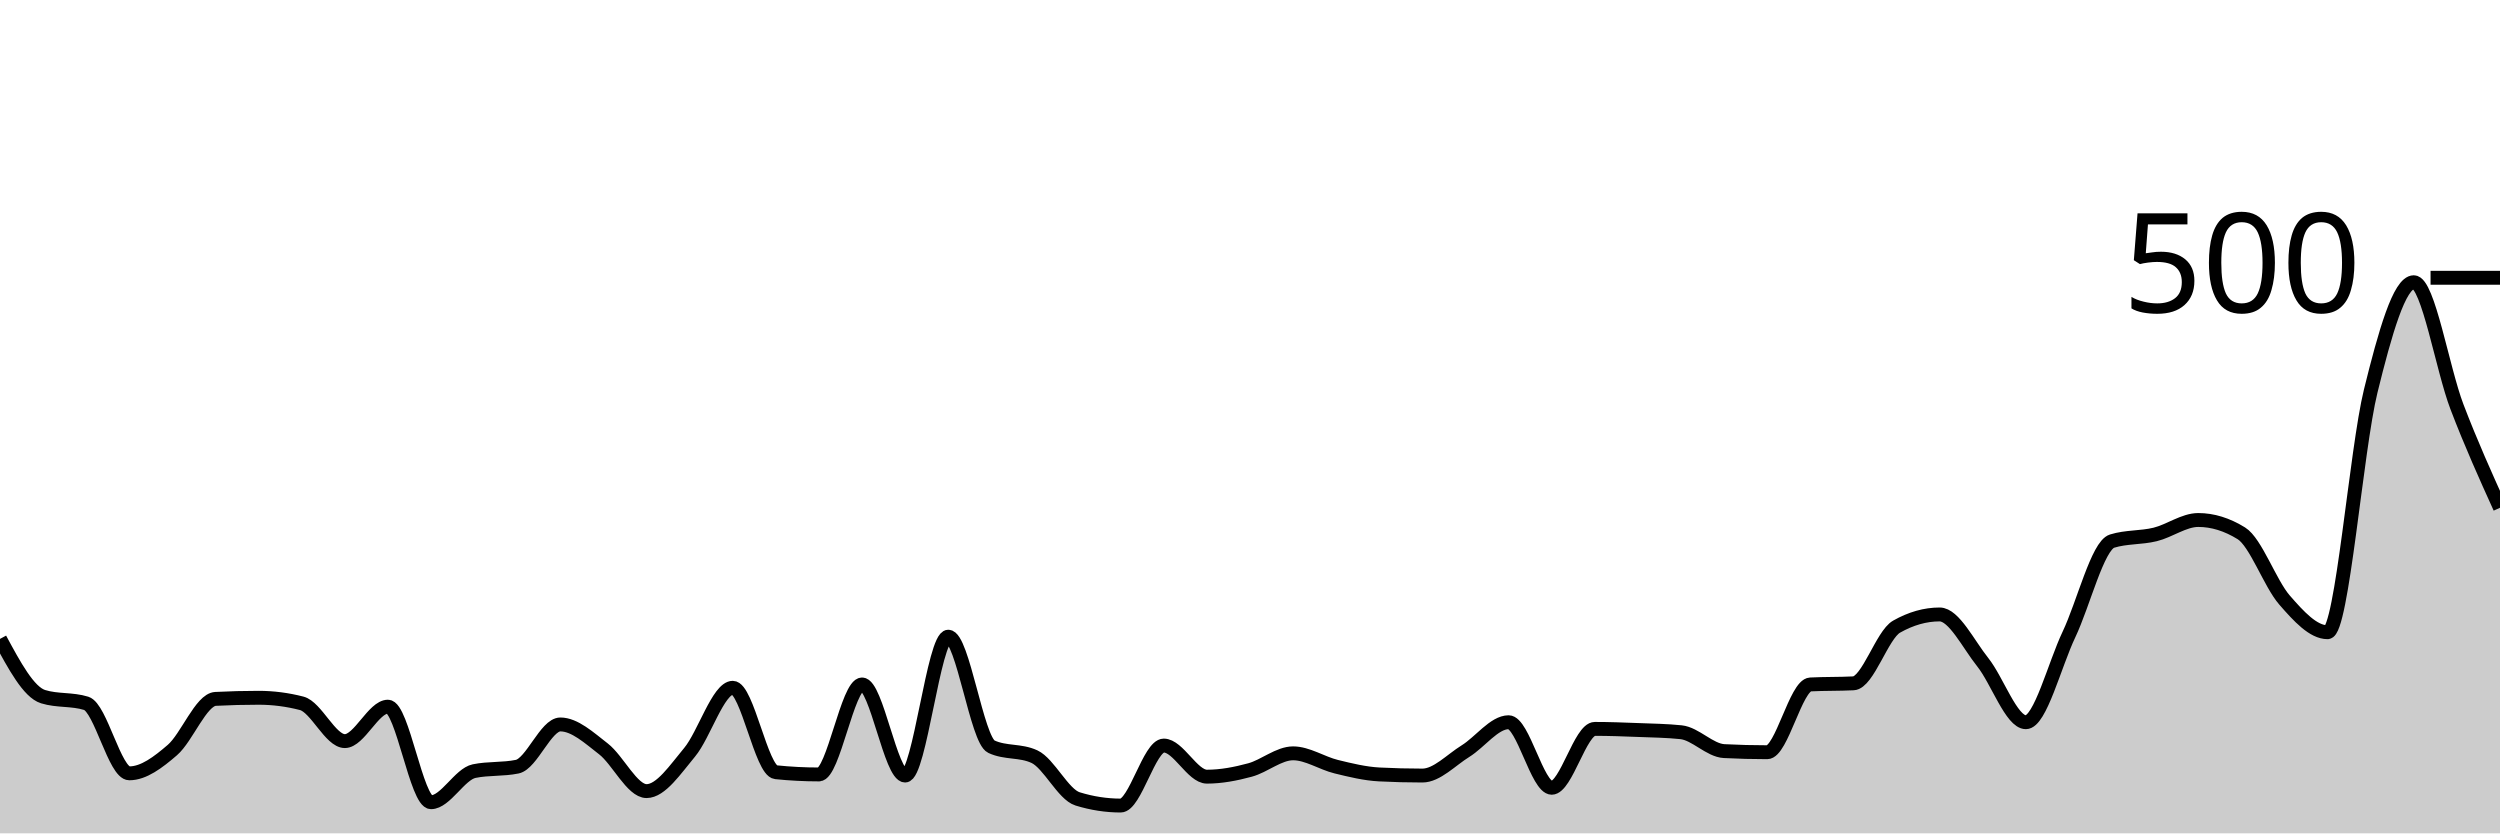
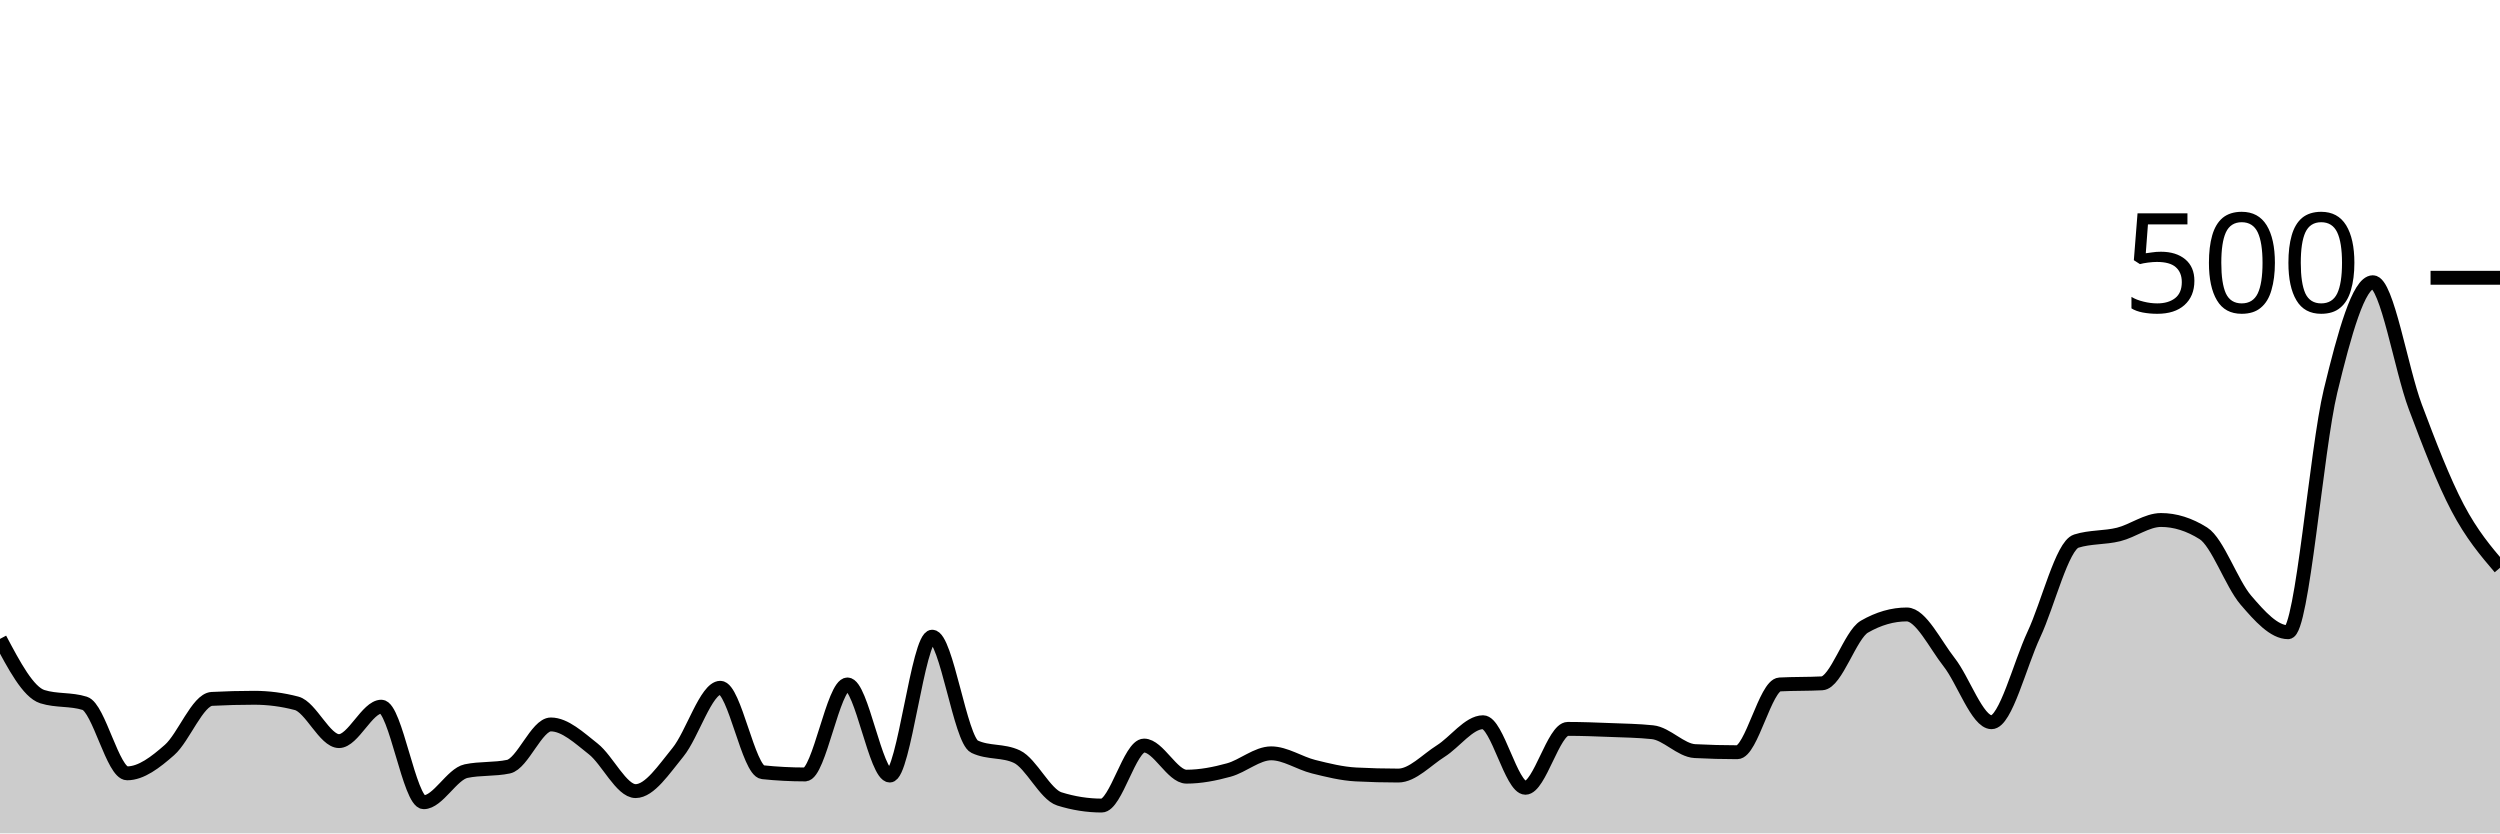
<svg xmlns="http://www.w3.org/2000/svg" viewBox="0 0 180 60">
  <g transform="translate(0,20)">
-     <path class="area" fill="rgba(0, 0, 0, 0.2)" d="M0,26C1.034,27.92,2.069,29.84,3.103,30.16C4.138,30.48,5.172,30.32,6.207,30.64C7.241,30.96,8.276,35.68,9.31,35.68C10.345,35.68,11.379,34.893,12.414,34C13.448,33.107,14.483,30.373,15.517,30.32C16.552,30.267,17.586,30.24,18.621,30.24C19.655,30.24,20.69,30.373,21.724,30.64C22.759,30.907,23.793,33.36,24.828,33.36C25.862,33.36,26.897,30.88,27.931,30.88C28.966,30.88,30,37.76,31.034,37.76C32.069,37.76,33.103,35.733,34.138,35.52C35.172,35.307,36.207,35.413,37.241,35.2C38.276,34.987,39.31,32.16,40.345,32.16C41.379,32.16,42.414,33.12,43.448,33.92C44.483,34.72,45.517,36.96,46.552,36.96C47.586,36.96,48.621,35.4,49.655,34.16C50.69,32.92,51.724,29.52,52.759,29.52C53.793,29.52,54.828,35.493,55.862,35.6C56.897,35.707,57.931,35.76,58.966,35.76C60,35.76,61.034,29.28,62.069,29.28C63.103,29.28,64.138,35.84,65.172,35.84C66.207,35.84,67.241,25.84,68.276,25.84C69.31,25.84,70.345,33.28,71.379,33.76C72.414,34.24,73.448,34,74.483,34.48C75.517,34.96,76.552,37.2,77.586,37.52C78.621,37.84,79.655,38,80.69,38C81.724,38,82.759,33.68,83.793,33.68C84.828,33.68,85.862,35.92,86.897,35.92C87.931,35.92,88.966,35.72,90,35.44C91.034,35.16,92.069,34.24,93.103,34.24C94.138,34.24,95.172,34.947,96.207,35.2C97.241,35.453,98.276,35.707,99.31,35.76C100.345,35.813,101.379,35.84,102.414,35.84C103.448,35.84,104.483,34.72,105.517,34.08C106.552,33.44,107.586,32,108.621,32C109.655,32,110.69,36.72,111.724,36.72C112.759,36.72,113.793,32.48,114.828,32.48C115.862,32.48,116.897,32.52,117.931,32.56C118.966,32.6,120,32.613,121.034,32.72C122.069,32.827,123.103,34.027,124.138,34.08C125.172,34.133,126.207,34.16,127.241,34.16C128.276,34.16,129.31,29.333,130.345,29.28C131.379,29.227,132.414,29.253,133.448,29.2C134.483,29.147,135.517,25.707,136.552,25.12C137.586,24.533,138.621,24.24,139.655,24.24C140.69,24.24,141.724,26.387,142.759,27.68C143.793,28.973,144.828,32,145.862,32C146.897,32,147.931,27.853,148.966,25.68C150,23.507,151.034,19.28,152.069,18.96C153.103,18.64,154.138,18.733,155.172,18.48C156.207,18.227,157.241,17.44,158.276,17.44C159.31,17.44,160.345,17.76,161.379,18.4C162.414,19.04,163.448,22.013,164.483,23.2C165.517,24.387,166.552,25.52,167.586,25.52C168.621,25.52,169.655,12.36,170.69,8.16C171.724,3.96,172.759,0.32,173.793,0.32C174.828,0.32,175.862,6.573,176.897,9.28C177.931,11.987,178.966,14.273,180,16.56L180,40C178.966,40,177.931,40,176.897,40C175.862,40,174.828,40,173.793,40C172.759,40,171.724,40,170.69,40C169.655,40,168.621,40,167.586,40C166.552,40,165.517,40,164.483,40C163.448,40,162.414,40,161.379,40C160.345,40,159.31,40,158.276,40C157.241,40,156.207,40,155.172,40C154.138,40,153.103,40,152.069,40C151.034,40,150,40,148.966,40C147.931,40,146.897,40,145.862,40C144.828,40,143.793,40,142.759,40C141.724,40,140.69,40,139.655,40C138.621,40,137.586,40,136.552,40C135.517,40,134.483,40,133.448,40C132.414,40,131.379,40,130.345,40C129.31,40,128.276,40,127.241,40C126.207,40,125.172,40,124.138,40C123.103,40,122.069,40,121.034,40C120,40,118.966,40,117.931,40C116.897,40,115.862,40,114.828,40C113.793,40,112.759,40,111.724,40C110.69,40,109.655,40,108.621,40C107.586,40,106.552,40,105.517,40C104.483,40,103.448,40,102.414,40C101.379,40,100.345,40,99.31,40C98.276,40,97.241,40,96.207,40C95.172,40,94.138,40,93.103,40C92.069,40,91.034,40,90,40C88.966,40,87.931,40,86.897,40C85.862,40,84.828,40,83.793,40C82.759,40,81.724,40,80.69,40C79.655,40,78.621,40,77.586,40C76.552,40,75.517,40,74.483,40C73.448,40,72.414,40,71.379,40C70.345,40,69.31,40,68.276,40C67.241,40,66.207,40,65.172,40C64.138,40,63.103,40,62.069,40C61.034,40,60,40,58.966,40C57.931,40,56.897,40,55.862,40C54.828,40,53.793,40,52.759,40C51.724,40,50.69,40,49.655,40C48.621,40,47.586,40,46.552,40C45.517,40,44.483,40,43.448,40C42.414,40,41.379,40,40.345,40C39.31,40,38.276,40,37.241,40C36.207,40,35.172,40,34.138,40C33.103,40,32.069,40,31.034,40C30,40,28.966,40,27.931,40C26.897,40,25.862,40,24.828,40C23.793,40,22.759,40,21.724,40C20.69,40,19.655,40,18.621,40C17.586,40,16.552,40,15.517,40C14.483,40,13.448,40,12.414,40C11.379,40,10.345,40,9.31,40C8.276,40,7.241,40,6.207,40C5.172,40,4.138,40,3.103,40C2.069,40,1.034,40,0,40Z" />
-     <path class="line" stroke="black" fill="none" d="M0,26C1.034,27.92,2.069,29.84,3.103,30.16C4.138,30.48,5.172,30.32,6.207,30.64C7.241,30.96,8.276,35.68,9.31,35.68C10.345,35.68,11.379,34.893,12.414,34C13.448,33.107,14.483,30.373,15.517,30.32C16.552,30.267,17.586,30.24,18.621,30.24C19.655,30.24,20.69,30.373,21.724,30.64C22.759,30.907,23.793,33.36,24.828,33.36C25.862,33.36,26.897,30.88,27.931,30.88C28.966,30.88,30,37.76,31.034,37.76C32.069,37.76,33.103,35.733,34.138,35.52C35.172,35.307,36.207,35.413,37.241,35.2C38.276,34.987,39.31,32.16,40.345,32.16C41.379,32.16,42.414,33.12,43.448,33.92C44.483,34.72,45.517,36.96,46.552,36.96C47.586,36.96,48.621,35.4,49.655,34.16C50.69,32.92,51.724,29.52,52.759,29.52C53.793,29.52,54.828,35.493,55.862,35.6C56.897,35.707,57.931,35.76,58.966,35.76C60,35.76,61.034,29.28,62.069,29.28C63.103,29.28,64.138,35.84,65.172,35.84C66.207,35.84,67.241,25.84,68.276,25.84C69.31,25.84,70.345,33.28,71.379,33.76C72.414,34.24,73.448,34,74.483,34.48C75.517,34.96,76.552,37.2,77.586,37.52C78.621,37.84,79.655,38,80.69,38C81.724,38,82.759,33.68,83.793,33.68C84.828,33.68,85.862,35.92,86.897,35.92C87.931,35.92,88.966,35.72,90,35.44C91.034,35.16,92.069,34.24,93.103,34.24C94.138,34.24,95.172,34.947,96.207,35.2C97.241,35.453,98.276,35.707,99.31,35.76C100.345,35.813,101.379,35.84,102.414,35.84C103.448,35.84,104.483,34.72,105.517,34.08C106.552,33.44,107.586,32,108.621,32C109.655,32,110.69,36.72,111.724,36.72C112.759,36.72,113.793,32.48,114.828,32.48C115.862,32.48,116.897,32.52,117.931,32.56C118.966,32.6,120,32.613,121.034,32.72C122.069,32.827,123.103,34.027,124.138,34.08C125.172,34.133,126.207,34.16,127.241,34.16C128.276,34.16,129.31,29.333,130.345,29.28C131.379,29.227,132.414,29.253,133.448,29.2C134.483,29.147,135.517,25.707,136.552,25.12C137.586,24.533,138.621,24.24,139.655,24.24C140.69,24.24,141.724,26.387,142.759,27.68C143.793,28.973,144.828,32,145.862,32C146.897,32,147.931,27.853,148.966,25.68C150,23.507,151.034,19.28,152.069,18.96C153.103,18.64,154.138,18.733,155.172,18.48C156.207,18.227,157.241,17.44,158.276,17.44C159.31,17.44,160.345,17.76,161.379,18.4C162.414,19.04,163.448,22.013,164.483,23.2C165.517,24.387,166.552,25.52,167.586,25.52C168.621,25.52,169.655,12.36,170.69,8.16C171.724,3.96,172.759,0.32,173.793,0.32C174.828,0.32,175.862,6.573,176.897,9.28C177.931,11.987,178.966,14.273,180,16.56" />
+     <path class="area" fill="rgba(0, 0, 0, 0.2)" d="M0,26C1.017,27.92,2.034,29.84,3.051,30.16C4.068,30.48,5.085,30.32,6.102,30.64C7.119,30.96,8.136,35.68,9.153,35.68C10.169,35.68,11.186,34.893,12.203,34C13.22,33.107,14.237,30.373,15.254,30.32C16.271,30.267,17.288,30.24,18.305,30.24C19.322,30.24,20.339,30.373,21.356,30.64C22.373,30.907,23.39,33.36,24.407,33.36C25.424,33.36,26.441,30.88,27.458,30.88C28.475,30.88,29.492,37.76,30.508,37.76C31.525,37.76,32.542,35.733,33.559,35.52C34.576,35.307,35.593,35.413,36.61,35.2C37.627,34.987,38.644,32.16,39.661,32.16C40.678,32.16,41.695,33.12,42.712,33.92C43.729,34.72,44.746,36.96,45.763,36.96C46.78,36.96,47.797,35.4,48.814,34.16C49.831,32.92,50.847,29.52,51.864,29.52C52.881,29.52,53.898,35.493,54.915,35.6C55.932,35.707,56.949,35.76,57.966,35.76C58.983,35.76,60,29.28,61.017,29.28C62.034,29.28,63.051,35.84,64.068,35.84C65.085,35.84,66.102,25.84,67.119,25.84C68.136,25.84,69.153,33.28,70.169,33.76C71.186,34.24,72.203,34,73.22,34.48C74.237,34.96,75.254,37.2,76.271,37.52C77.288,37.84,78.305,38,79.322,38C80.339,38,81.356,33.68,82.373,33.68C83.39,33.68,84.407,35.92,85.424,35.92C86.441,35.92,87.458,35.72,88.475,35.44C89.492,35.16,90.508,34.24,91.525,34.24C92.542,34.24,93.559,34.947,94.576,35.2C95.593,35.453,96.61,35.707,97.627,35.76C98.644,35.813,99.661,35.84,100.678,35.84C101.695,35.84,102.712,34.72,103.729,34.08C104.746,33.44,105.763,32,106.78,32C107.797,32,108.814,36.72,109.831,36.72C110.847,36.72,111.864,32.48,112.881,32.48C113.898,32.48,114.915,32.52,115.932,32.56C116.949,32.6,117.966,32.613,118.983,32.72C120,32.827,121.017,34.027,122.034,34.08C123.051,34.133,124.068,34.16,125.085,34.16C126.102,34.16,127.119,29.333,128.136,29.28C129.153,29.227,130.169,29.253,131.186,29.2C132.203,29.147,133.22,25.707,134.237,25.12C135.254,24.533,136.271,24.24,137.288,24.24C138.305,24.24,139.322,26.387,140.339,27.68C141.356,28.973,142.373,32,143.39,32C144.407,32,145.424,27.853,146.441,25.68C147.458,23.507,148.475,19.28,149.492,18.96C150.508,18.64,151.525,18.733,152.542,18.48C153.559,18.227,154.576,17.44,155.593,17.44C156.61,17.44,157.627,17.76,158.644,18.4C159.661,19.04,160.678,22.013,161.695,23.2C162.712,24.387,163.729,25.52,164.746,25.52C165.763,25.52,166.78,12.36,167.797,8.16C168.814,3.96,169.831,0.32,170.847,0.32C171.864,0.32,172.881,6.573,173.898,9.28C174.915,11.987,175.932,14.627,176.949,16.56C177.966,18.493,178.983,19.687,180,20.88L180,40C178.983,40,177.966,40,176.949,40C175.932,40,174.915,40,173.898,40C172.881,40,171.864,40,170.847,40C169.831,40,168.814,40,167.797,40C166.78,40,165.763,40,164.746,40C163.729,40,162.712,40,161.695,40C160.678,40,159.661,40,158.644,40C157.627,40,156.61,40,155.593,40C154.576,40,153.559,40,152.542,40C151.525,40,150.508,40,149.492,40C148.475,40,147.458,40,146.441,40C145.424,40,144.407,40,143.39,40C142.373,40,141.356,40,140.339,40C139.322,40,138.305,40,137.288,40C136.271,40,135.254,40,134.237,40C133.22,40,132.203,40,131.186,40C130.169,40,129.153,40,128.136,40C127.119,40,126.102,40,125.085,40C124.068,40,123.051,40,122.034,40C121.017,40,120,40,118.983,40C117.966,40,116.949,40,115.932,40C114.915,40,113.898,40,112.881,40C111.864,40,110.847,40,109.831,40C108.814,40,107.797,40,106.78,40C105.763,40,104.746,40,103.729,40C102.712,40,101.695,40,100.678,40C99.661,40,98.644,40,97.627,40C96.61,40,95.593,40,94.576,40C93.559,40,92.542,40,91.525,40C90.508,40,89.492,40,88.475,40C87.458,40,86.441,40,85.424,40C84.407,40,83.39,40,82.373,40C81.356,40,80.339,40,79.322,40C78.305,40,77.288,40,76.271,40C75.254,40,74.237,40,73.22,40C72.203,40,71.186,40,70.169,40C69.153,40,68.136,40,67.119,40C66.102,40,65.085,40,64.068,40C63.051,40,62.034,40,61.017,40C60,40,58.983,40,57.966,40C56.949,40,55.932,40,54.915,40C53.898,40,52.881,40,51.864,40C50.847,40,49.831,40,48.814,40C47.797,40,46.78,40,45.763,40C44.746,40,43.729,40,42.712,40C41.695,40,40.678,40,39.661,40C38.644,40,37.627,40,36.61,40C35.593,40,34.576,40,33.559,40C32.542,40,31.525,40,30.508,40C29.492,40,28.475,40,27.458,40C26.441,40,25.424,40,24.407,40C23.39,40,22.373,40,21.356,40C20.339,40,19.322,40,18.305,40C17.288,40,16.271,40,15.254,40C14.237,40,13.22,40,12.203,40C11.186,40,10.169,40,9.153,40C8.136,40,7.119,40,6.102,40C5.085,40,4.068,40,3.051,40C2.034,40,1.017,40,0,40Z" />
+     <path class="line" stroke="black" fill="none" d="M0,26C1.017,27.92,2.034,29.84,3.051,30.16C4.068,30.48,5.085,30.32,6.102,30.64C7.119,30.96,8.136,35.68,9.153,35.68C10.169,35.68,11.186,34.893,12.203,34C13.22,33.107,14.237,30.373,15.254,30.32C16.271,30.267,17.288,30.24,18.305,30.24C19.322,30.24,20.339,30.373,21.356,30.64C22.373,30.907,23.39,33.36,24.407,33.36C25.424,33.36,26.441,30.88,27.458,30.88C28.475,30.88,29.492,37.76,30.508,37.76C31.525,37.76,32.542,35.733,33.559,35.52C34.576,35.307,35.593,35.413,36.61,35.2C37.627,34.987,38.644,32.16,39.661,32.16C40.678,32.16,41.695,33.12,42.712,33.92C43.729,34.72,44.746,36.96,45.763,36.96C46.78,36.96,47.797,35.4,48.814,34.16C49.831,32.92,50.847,29.52,51.864,29.52C52.881,29.52,53.898,35.493,54.915,35.6C55.932,35.707,56.949,35.76,57.966,35.76C58.983,35.76,60,29.28,61.017,29.28C62.034,29.28,63.051,35.84,64.068,35.84C65.085,35.84,66.102,25.84,67.119,25.84C68.136,25.84,69.153,33.28,70.169,33.76C71.186,34.24,72.203,34,73.22,34.48C74.237,34.96,75.254,37.2,76.271,37.52C77.288,37.84,78.305,38,79.322,38C80.339,38,81.356,33.68,82.373,33.68C83.39,33.68,84.407,35.92,85.424,35.92C86.441,35.92,87.458,35.72,88.475,35.44C89.492,35.16,90.508,34.24,91.525,34.24C92.542,34.24,93.559,34.947,94.576,35.2C95.593,35.453,96.61,35.707,97.627,35.76C98.644,35.813,99.661,35.84,100.678,35.84C101.695,35.84,102.712,34.72,103.729,34.08C104.746,33.44,105.763,32,106.78,32C107.797,32,108.814,36.72,109.831,36.72C110.847,36.72,111.864,32.48,112.881,32.48C113.898,32.48,114.915,32.52,115.932,32.56C116.949,32.6,117.966,32.613,118.983,32.72C120,32.827,121.017,34.027,122.034,34.08C123.051,34.133,124.068,34.16,125.085,34.16C126.102,34.16,127.119,29.333,128.136,29.28C129.153,29.227,130.169,29.253,131.186,29.2C132.203,29.147,133.22,25.707,134.237,25.12C135.254,24.533,136.271,24.24,137.288,24.24C138.305,24.24,139.322,26.387,140.339,27.68C141.356,28.973,142.373,32,143.39,32C144.407,32,145.424,27.853,146.441,25.68C147.458,23.507,148.475,19.28,149.492,18.96C150.508,18.64,151.525,18.733,152.542,18.48C153.559,18.227,154.576,17.44,155.593,17.44C156.61,17.44,157.627,17.76,158.644,18.4C159.661,19.04,160.678,22.013,161.695,23.2C162.712,24.387,163.729,25.52,164.746,25.52C165.763,25.52,166.78,12.36,167.797,8.16C168.814,3.96,169.831,0.32,170.847,0.32C171.864,0.32,172.881,6.573,173.898,9.28C174.915,11.987,175.932,14.627,176.949,16.56C177.966,18.493,178.983,19.687,180,20.88" />
    <path class="axis-ceiling" stroke-width="1" stroke="black" fill="none" d="M175,0L180,0" />
    <text class="axis-ceiling-label" font-family="sans-serif" text-anchor="end" font-size="10px" x="170" y="2.5">500</text>
  </g>
</svg>
